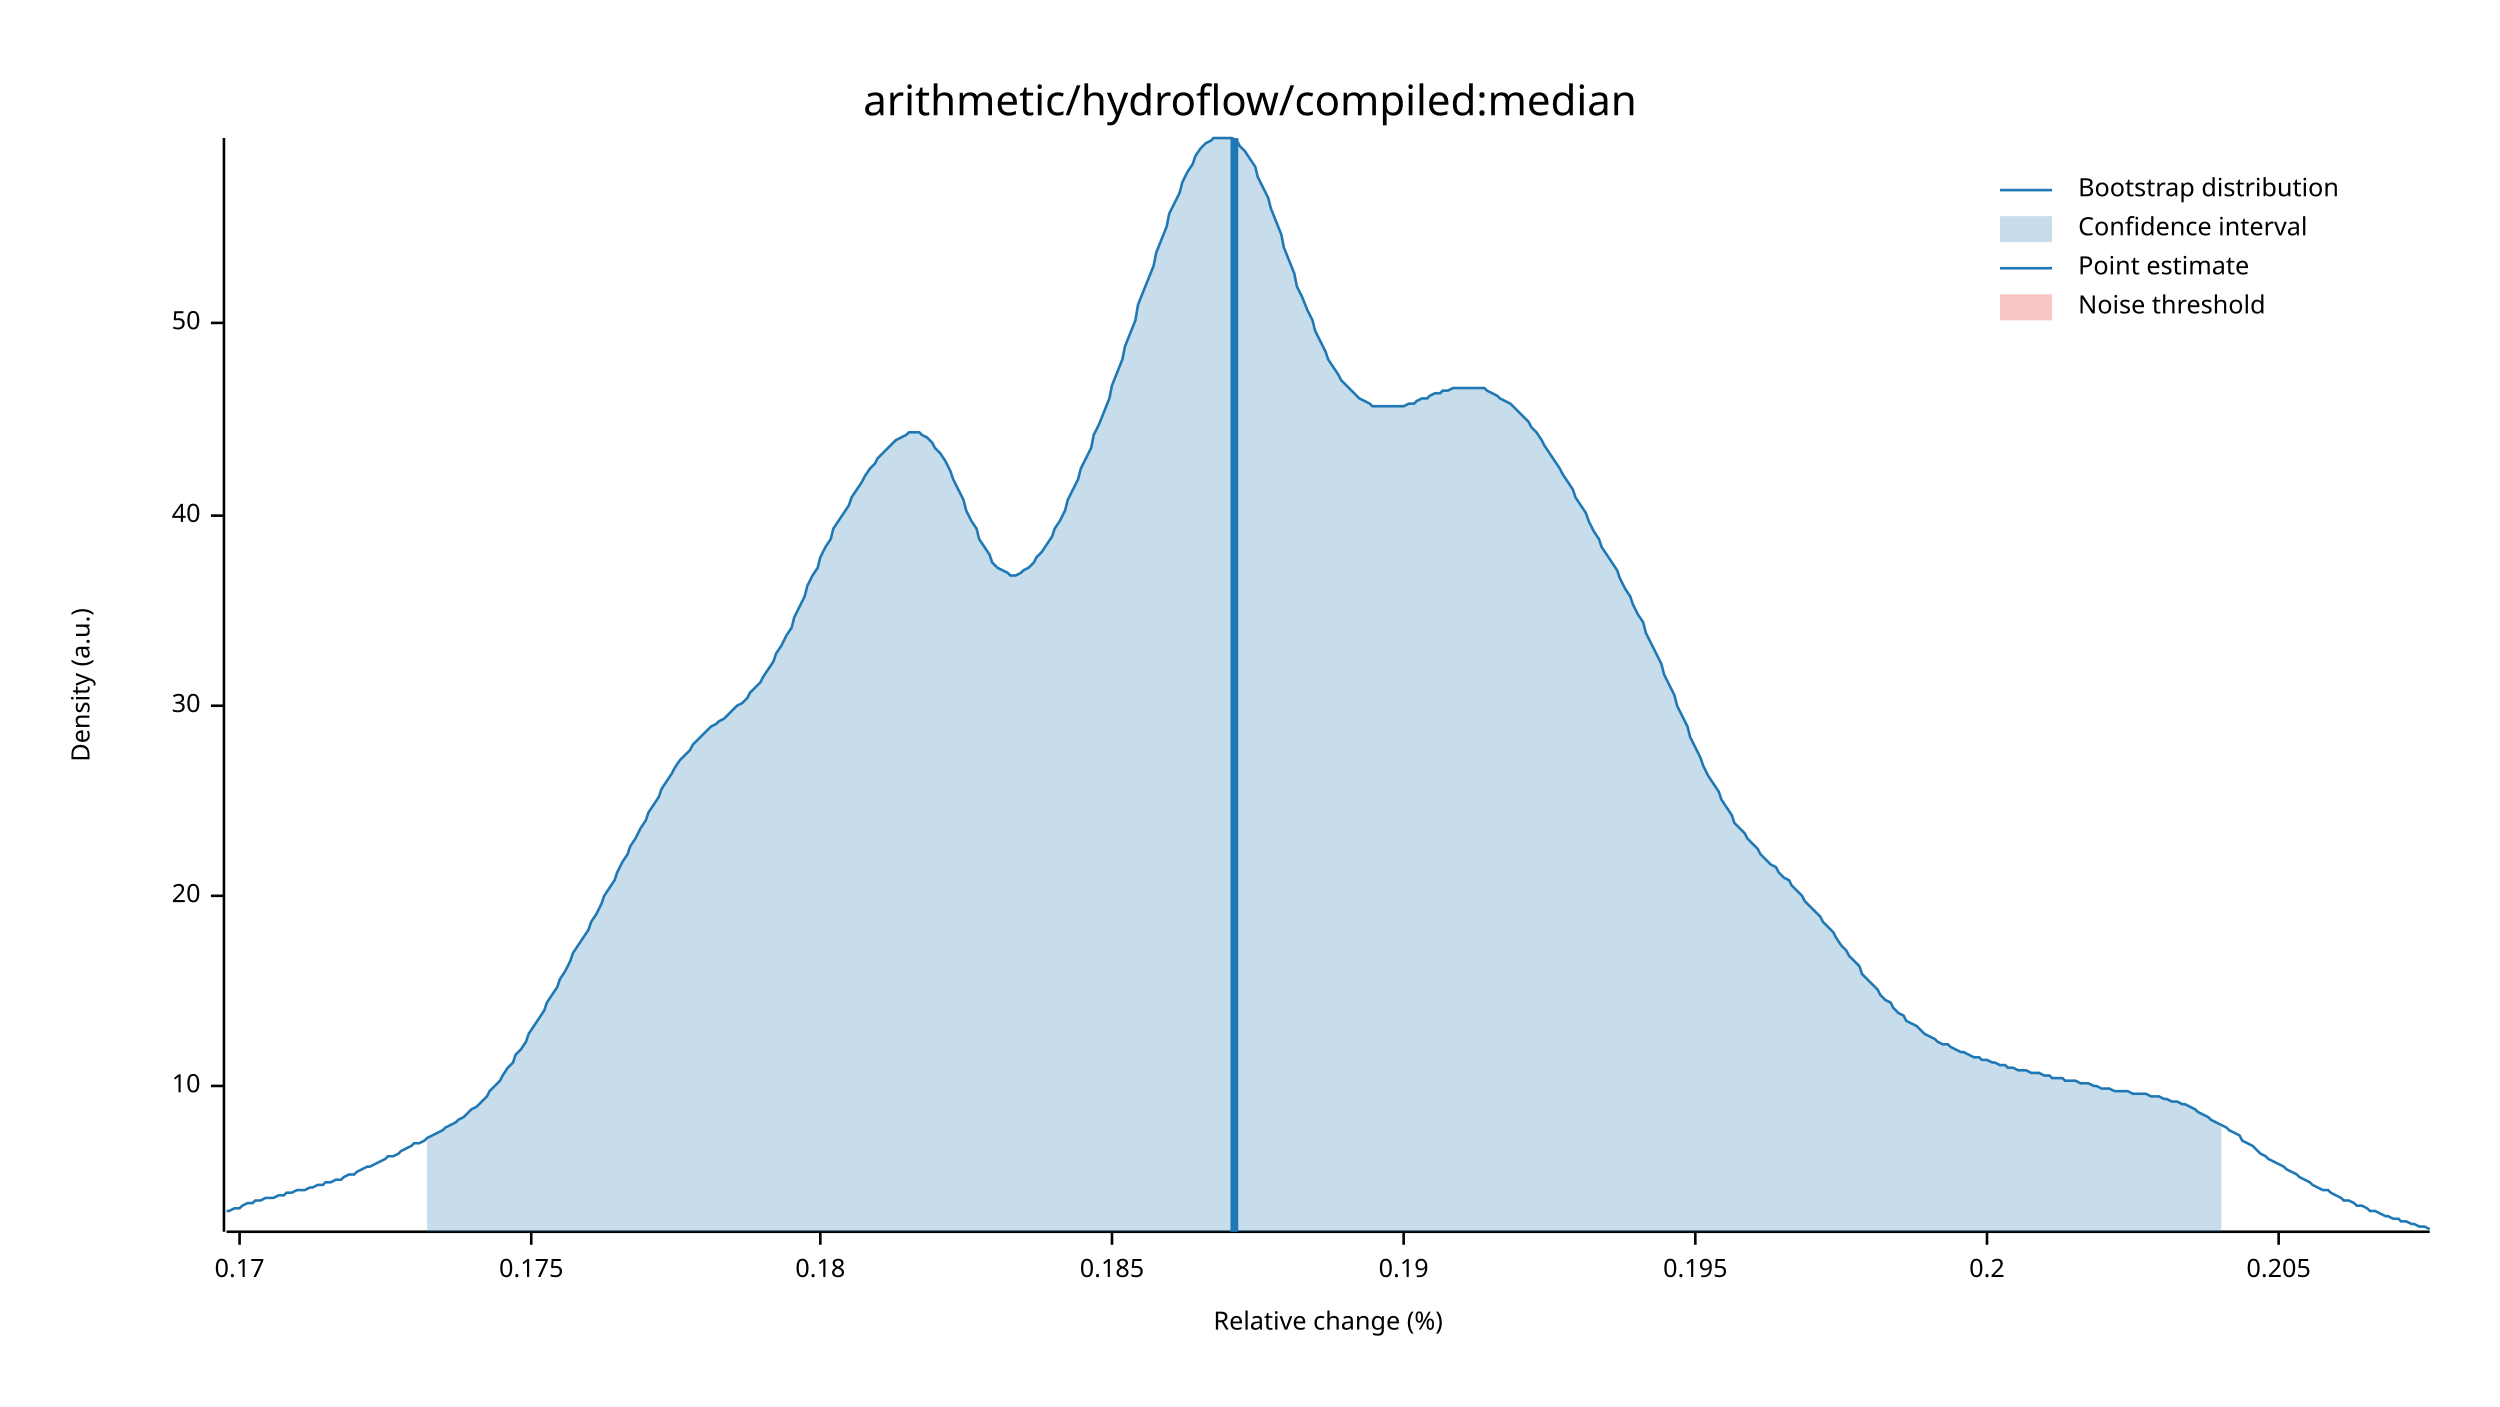
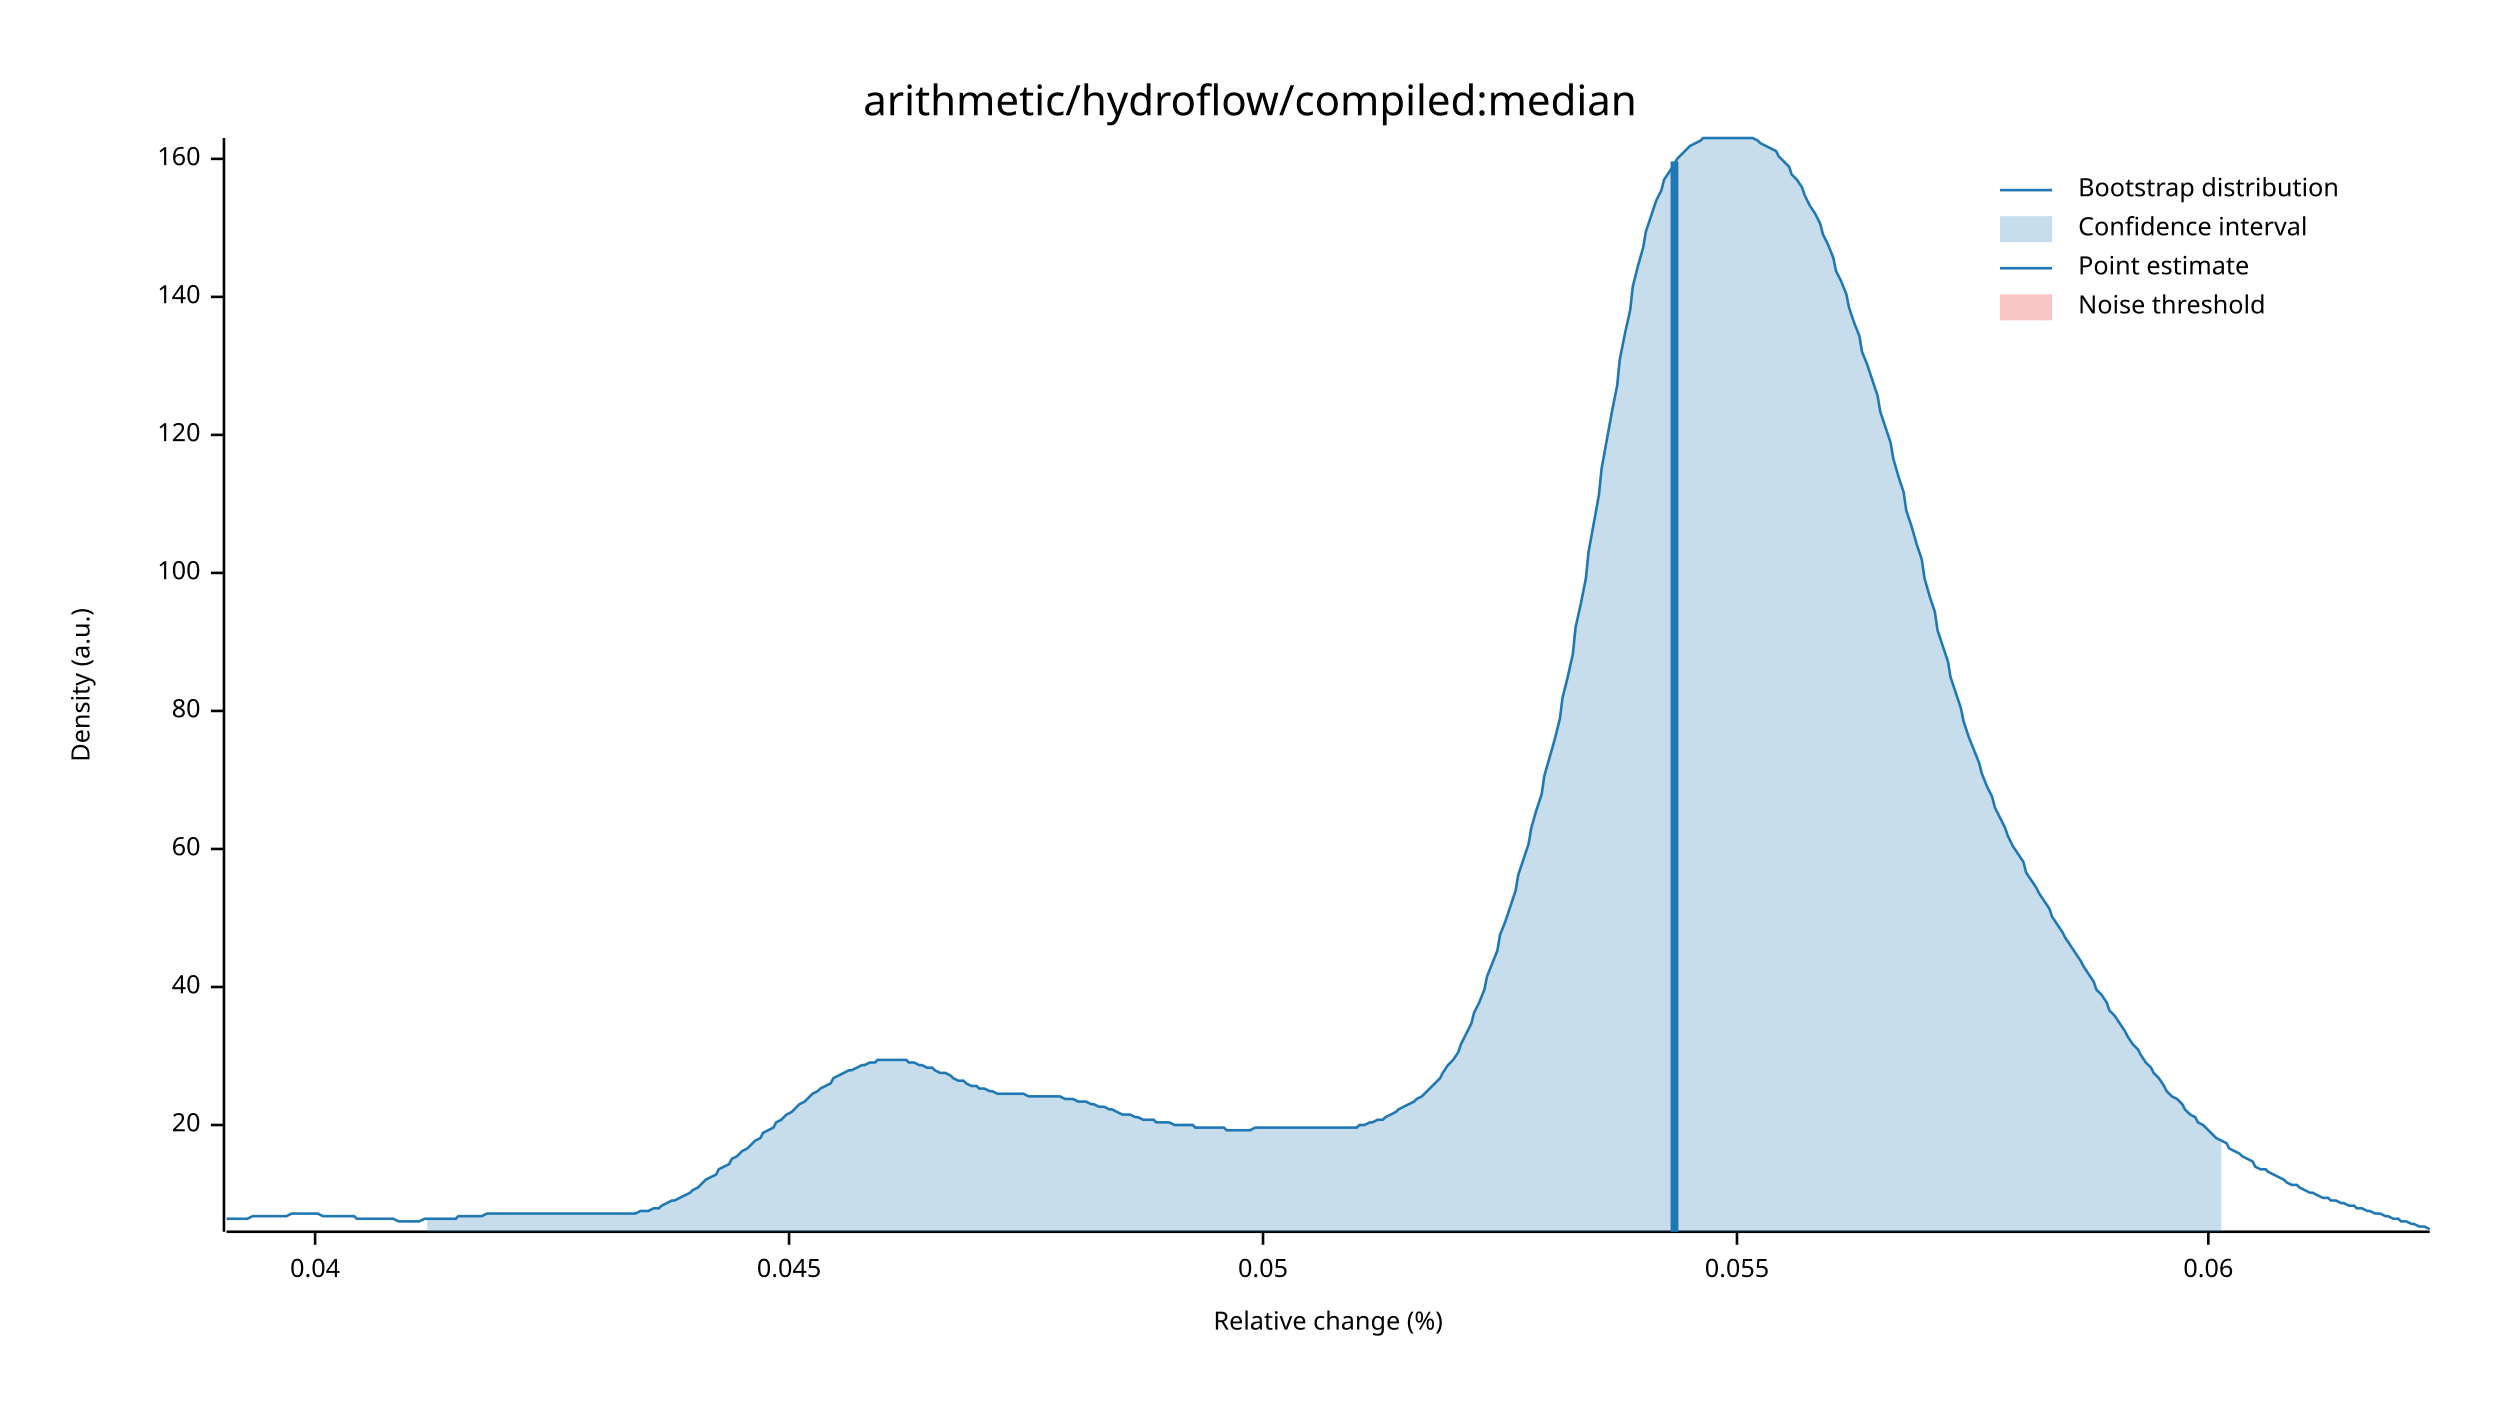
<svg xmlns="http://www.w3.org/2000/svg" width="960" height="540" viewBox="0 0 960 540">
  <text x="480" y="32" dy="0.76em" text-anchor="middle" font-family="sans-serif" font-size="16.129" opacity="1" fill="#000000">
arithmetic/hydroflow/compiled:median
</text>
  <text x="27" y="263" dy="0.76em" text-anchor="middle" font-family="sans-serif" font-size="9.677" opacity="1" fill="#000000" transform="rotate(270, 27, 263)">
Density (a.u.)
</text>
  <text x="510" y="513" dy="-0.5ex" text-anchor="middle" font-family="sans-serif" font-size="9.677" opacity="1" fill="#000000">
Relative change (%)
</text>
  <polyline fill="none" opacity="1" stroke="#000000" stroke-width="1" points="86,53 86,473 " />
-   <text x="77" y="417" dy="0.5ex" text-anchor="end" font-family="sans-serif" font-size="9.677" opacity="1" fill="#000000">
- 10
- </text>
-   <polyline fill="none" opacity="1" stroke="#000000" stroke-width="1" points="81,417 86,417 " />
-   <text x="77" y="344" dy="0.5ex" text-anchor="end" font-family="sans-serif" font-size="9.677" opacity="1" fill="#000000">
+   <text x="77" y="432" dy="0.5ex" text-anchor="end" font-family="sans-serif" font-size="9.677" opacity="1" fill="#000000">
20
</text>
-   <polyline fill="none" opacity="1" stroke="#000000" stroke-width="1" points="81,344 86,344 " />
-   <text x="77" y="271" dy="0.5ex" text-anchor="end" font-family="sans-serif" font-size="9.677" opacity="1" fill="#000000">
- 30
- </text>
-   <polyline fill="none" opacity="1" stroke="#000000" stroke-width="1" points="81,271 86,271 " />
-   <text x="77" y="198" dy="0.5ex" text-anchor="end" font-family="sans-serif" font-size="9.677" opacity="1" fill="#000000">
+   <polyline fill="none" opacity="1" stroke="#000000" stroke-width="1" points="81,432 86,432 " />
+   <text x="77" y="379" dy="0.5ex" text-anchor="end" font-family="sans-serif" font-size="9.677" opacity="1" fill="#000000">
40
</text>
-   <polyline fill="none" opacity="1" stroke="#000000" stroke-width="1" points="81,198 86,198 " />
-   <text x="77" y="124" dy="0.5ex" text-anchor="end" font-family="sans-serif" font-size="9.677" opacity="1" fill="#000000">
- 50
+   <polyline fill="none" opacity="1" stroke="#000000" stroke-width="1" points="81,379 86,379 " />
+   <text x="77" y="326" dy="0.5ex" text-anchor="end" font-family="sans-serif" font-size="9.677" opacity="1" fill="#000000">
+ 60
</text>
-   <polyline fill="none" opacity="1" stroke="#000000" stroke-width="1" points="81,124 86,124 " />
+   <polyline fill="none" opacity="1" stroke="#000000" stroke-width="1" points="81,326 86,326 " />
+   <text x="77" y="273" dy="0.5ex" text-anchor="end" font-family="sans-serif" font-size="9.677" opacity="1" fill="#000000">
+ 80
+ </text>
+   <polyline fill="none" opacity="1" stroke="#000000" stroke-width="1" points="81,273 86,273 " />
+   <text x="77" y="220" dy="0.5ex" text-anchor="end" font-family="sans-serif" font-size="9.677" opacity="1" fill="#000000">
+ 100
+ </text>
+   <polyline fill="none" opacity="1" stroke="#000000" stroke-width="1" points="81,220 86,220 " />
+   <text x="77" y="167" dy="0.5ex" text-anchor="end" font-family="sans-serif" font-size="9.677" opacity="1" fill="#000000">
+ 120
+ </text>
+   <polyline fill="none" opacity="1" stroke="#000000" stroke-width="1" points="81,167 86,167 " />
+   <text x="77" y="114" dy="0.5ex" text-anchor="end" font-family="sans-serif" font-size="9.677" opacity="1" fill="#000000">
+ 140
+ </text>
+   <polyline fill="none" opacity="1" stroke="#000000" stroke-width="1" points="81,114 86,114 " />
+   <text x="77" y="61" dy="0.5ex" text-anchor="end" font-family="sans-serif" font-size="9.677" opacity="1" fill="#000000">
+ 160
+ </text>
+   <polyline fill="none" opacity="1" stroke="#000000" stroke-width="1" points="81,61 86,61 " />
  <polyline fill="none" opacity="1" stroke="#000000" stroke-width="1" points="87,473 933,473 " />
-   <text x="92" y="483" dy="0.76em" text-anchor="middle" font-family="sans-serif" font-size="9.677" opacity="1" fill="#000000">
- 0.17
+   <text x="121" y="483" dy="0.76em" text-anchor="middle" font-family="sans-serif" font-size="9.677" opacity="1" fill="#000000">
+ 0.04
</text>
-   <polyline fill="none" opacity="1" stroke="#000000" stroke-width="1" points="92,473 92,478 " />
-   <text x="204" y="483" dy="0.76em" text-anchor="middle" font-family="sans-serif" font-size="9.677" opacity="1" fill="#000000">
- 0.175
+   <polyline fill="none" opacity="1" stroke="#000000" stroke-width="1" points="121,473 121,478 " />
+   <text x="303" y="483" dy="0.76em" text-anchor="middle" font-family="sans-serif" font-size="9.677" opacity="1" fill="#000000">
+ 0.045
</text>
-   <polyline fill="none" opacity="1" stroke="#000000" stroke-width="1" points="204,473 204,478 " />
-   <text x="315" y="483" dy="0.76em" text-anchor="middle" font-family="sans-serif" font-size="9.677" opacity="1" fill="#000000">
- 0.18
+   <polyline fill="none" opacity="1" stroke="#000000" stroke-width="1" points="303,473 303,478 " />
+   <text x="485" y="483" dy="0.76em" text-anchor="middle" font-family="sans-serif" font-size="9.677" opacity="1" fill="#000000">
+ 0.05
</text>
-   <polyline fill="none" opacity="1" stroke="#000000" stroke-width="1" points="315,473 315,478 " />
-   <text x="427" y="483" dy="0.76em" text-anchor="middle" font-family="sans-serif" font-size="9.677" opacity="1" fill="#000000">
- 0.185
+   <polyline fill="none" opacity="1" stroke="#000000" stroke-width="1" points="485,473 485,478 " />
+   <text x="667" y="483" dy="0.76em" text-anchor="middle" font-family="sans-serif" font-size="9.677" opacity="1" fill="#000000">
+ 0.055
</text>
-   <polyline fill="none" opacity="1" stroke="#000000" stroke-width="1" points="427,473 427,478 " />
-   <text x="539" y="483" dy="0.76em" text-anchor="middle" font-family="sans-serif" font-size="9.677" opacity="1" fill="#000000">
- 0.19
+   <polyline fill="none" opacity="1" stroke="#000000" stroke-width="1" points="667,473 667,478 " />
+   <text x="848" y="483" dy="0.76em" text-anchor="middle" font-family="sans-serif" font-size="9.677" opacity="1" fill="#000000">
+ 0.06
</text>
-   <polyline fill="none" opacity="1" stroke="#000000" stroke-width="1" points="539,473 539,478 " />
-   <text x="651" y="483" dy="0.76em" text-anchor="middle" font-family="sans-serif" font-size="9.677" opacity="1" fill="#000000">
- 0.195
- </text>
-   <polyline fill="none" opacity="1" stroke="#000000" stroke-width="1" points="651,473 651,478 " />
-   <text x="763" y="483" dy="0.76em" text-anchor="middle" font-family="sans-serif" font-size="9.677" opacity="1" fill="#000000">
- 0.2
- </text>
-   <polyline fill="none" opacity="1" stroke="#000000" stroke-width="1" points="763,473 763,478 " />
-   <text x="875" y="483" dy="0.76em" text-anchor="middle" font-family="sans-serif" font-size="9.677" opacity="1" fill="#000000">
- 0.205
- </text>
-   <polyline fill="none" opacity="1" stroke="#000000" stroke-width="1" points="875,473 875,478 " />
-   <polyline fill="none" opacity="1" stroke="#1F78B4" stroke-width="1" points="87,465 88,465 90,464 92,464 93,463 95,462 97,462 98,461 100,461 102,460 103,460 105,460 107,459 109,459 110,458 112,458 114,457 115,457 117,457 119,456 120,456 122,455 124,455 125,454 127,454 129,453 131,453 132,452 134,451 136,451 137,450 139,449 141,448 142,448 144,447 146,446 148,445 149,444 151,444 153,443 154,442 156,441 158,440 159,439 161,439 163,438 164,437 166,436 168,435 170,434 171,433 173,432 175,431 176,430 178,429 180,427 181,426 183,425 185,423 187,421 188,419 190,417 192,415 193,413 195,410 197,408 198,405 200,403 202,400 203,397 205,394 207,391 209,388 210,385 212,382 214,379 215,376 217,373 219,369 220,366 222,363 224,360 226,357 227,354 229,351 231,347 232,344 234,341 236,338 237,335 239,331 241,328 242,325 244,322 246,318 248,315 249,312 251,309 253,306 254,303 256,300 258,297 259,295 261,292 263,290 265,288 266,286 268,284 270,282 271,281 273,279 275,278 276,277 278,276 280,274 281,273 283,271 285,270 287,268 288,266 290,264 292,262 293,260 295,257 297,254 298,251 300,248 302,244 304,241 305,237 307,233 309,229 310,225 312,221 314,218 315,214 317,210 319,207 320,203 322,200 324,197 326,194 327,191 329,188 331,185 332,183 334,180 336,178 337,176 339,174 341,172 343,170 344,169 346,168 348,167 349,166 351,166 353,166 354,167 356,168 358,170 359,172 361,174 363,177 365,181 366,184 368,188 370,192 371,196 373,200 375,203 376,207 378,210 380,213 381,216 383,218 385,219 387,220 388,221 390,221 392,220 393,219 395,218 397,216 398,214 400,212 402,209 404,206 405,203 407,200 409,196 410,192 412,188 414,184 415,180 417,176 419,172 420,167 422,163 424,158 426,153 427,148 429,143 431,138 432,133 434,128 436,123 437,117 439,112 441,107 443,102 444,97 446,92 448,87 449,82 451,78 453,74 454,70 456,66 458,63 459,60 461,57 463,55 465,54 466,53 468,53 470,53 471,53 473,53 475,54 476,56 478,58 480,61 482,64 483,68 485,72 487,76 488,80 490,85 492,90 493,95 495,100 497,105 498,110 500,114 502,119 504,123 505,127 507,131 509,135 510,138 512,141 514,144 515,146 517,148 519,150 521,152 522,153 524,154 526,155 527,156 529,156 531,156 532,156 534,156 536,156 537,156 539,156 541,155 543,155 544,154 546,153 548,153 549,152 551,151 553,151 554,150 556,150 558,149 560,149 561,149 563,149 565,149 566,149 568,149 570,149 571,150 573,151 575,152 576,153 578,154 580,155 582,157 583,158 585,160 587,162 588,164 590,166 592,169 593,171 595,174 597,177 599,180 600,182 602,185 604,188 605,191 607,194 609,197 610,200 612,204 614,207 615,210 617,213 619,216 621,219 622,222 624,226 626,229 627,232 629,236 631,239 632,243 634,247 636,251 638,255 639,259 641,263 643,267 644,271 646,275 648,279 649,283 651,287 653,291 654,294 656,298 658,301 660,304 661,307 663,310 665,313 666,316 668,318 670,320 671,322 673,324 675,326 676,328 678,330 680,332 682,333 683,335 685,337 687,338 688,340 690,342 692,344 693,346 695,348 697,350 699,352 700,354 702,356 704,358 705,360 707,363 709,365 710,367 712,369 714,371 715,374 717,376 719,378 721,380 722,382 724,384 726,385 727,387 729,389 731,390 732,392 734,393 736,394 738,396 739,397 741,398 743,399 744,400 746,401 748,401 749,402 751,403 753,404 754,404 756,405 758,406 760,406 761,407 763,407 765,408 766,408 768,409 770,409 771,410 773,410 775,411 777,411 778,411 780,412 782,412 783,412 785,413 787,413 788,414 790,414 792,414 793,415 795,415 797,415 799,416 800,416 802,416 804,417 805,417 807,418 809,418 810,418 812,419 814,419 816,419 817,419 819,420 821,420 822,420 824,420 826,421 827,421 829,421 831,422 832,422 834,423 836,423 838,424 839,424 841,425 843,426 844,427 846,428 848,429 849,430 851,431 853,432 855,433 856,434 858,435 860,436 861,438 863,439 865,440 866,441 868,443 870,444 871,445 873,446 875,447 877,448 878,449 880,450 882,451 883,452 885,453 887,454 888,455 890,456 892,457 894,457 895,458 897,459 899,460 900,461 902,461 904,462 905,463 907,463 909,464 910,465 912,465 914,466 916,467 917,467 919,468 921,468 922,469 924,469 926,470 927,470 929,471 931,471 933,472 " />
-   <polygon opacity="0.25" fill="#1F78B4" points="164,437 166,436 168,435 170,434 171,433 173,432 175,431 176,430 178,429 180,427 181,426 183,425 185,423 187,421 188,419 190,417 192,415 193,413 195,410 197,408 198,405 200,403 202,400 203,397 205,394 207,391 209,388 210,385 212,382 214,379 215,376 217,373 219,369 220,366 222,363 224,360 226,357 227,354 229,351 231,347 232,344 234,341 236,338 237,335 239,331 241,328 242,325 244,322 246,318 248,315 249,312 251,309 253,306 254,303 256,300 258,297 259,295 261,292 263,290 265,288 266,286 268,284 270,282 271,281 273,279 275,278 276,277 278,276 280,274 281,273 283,271 285,270 287,268 288,266 290,264 292,262 293,260 295,257 297,254 298,251 300,248 302,244 304,241 305,237 307,233 309,229 310,225 312,221 314,218 315,214 317,210 319,207 320,203 322,200 324,197 326,194 327,191 329,188 331,185 332,183 334,180 336,178 337,176 339,174 341,172 343,170 344,169 346,168 348,167 349,166 351,166 353,166 354,167 356,168 358,170 359,172 361,174 363,177 365,181 366,184 368,188 370,192 371,196 373,200 375,203 376,207 378,210 380,213 381,216 383,218 385,219 387,220 388,221 390,221 392,220 393,219 395,218 397,216 398,214 400,212 402,209 404,206 405,203 407,200 409,196 410,192 412,188 414,184 415,180 417,176 419,172 420,167 422,163 424,158 426,153 427,148 429,143 431,138 432,133 434,128 436,123 437,117 439,112 441,107 443,102 444,97 446,92 448,87 449,82 451,78 453,74 454,70 456,66 458,63 459,60 461,57 463,55 465,54 466,53 468,53 470,53 471,53 473,53 475,54 476,56 478,58 480,61 482,64 483,68 485,72 487,76 488,80 490,85 492,90 493,95 495,100 497,105 498,110 500,114 502,119 504,123 505,127 507,131 509,135 510,138 512,141 514,144 515,146 517,148 519,150 521,152 522,153 524,154 526,155 527,156 529,156 531,156 532,156 534,156 536,156 537,156 539,156 541,155 543,155 544,154 546,153 548,153 549,152 551,151 553,151 554,150 556,150 558,149 560,149 561,149 563,149 565,149 566,149 568,149 570,149 571,150 573,151 575,152 576,153 578,154 580,155 582,157 583,158 585,160 587,162 588,164 590,166 592,169 593,171 595,174 597,177 599,180 600,182 602,185 604,188 605,191 607,194 609,197 610,200 612,204 614,207 615,210 617,213 619,216 621,219 622,222 624,226 626,229 627,232 629,236 631,239 632,243 634,247 636,251 638,255 639,259 641,263 643,267 644,271 646,275 648,279 649,283 651,287 653,291 654,294 656,298 658,301 660,304 661,307 663,310 665,313 666,316 668,318 670,320 671,322 673,324 675,326 676,328 678,330 680,332 682,333 683,335 685,337 687,338 688,340 690,342 692,344 693,346 695,348 697,350 699,352 700,354 702,356 704,358 705,360 707,363 709,365 710,367 712,369 714,371 715,374 717,376 719,378 721,380 722,382 724,384 726,385 727,387 729,389 731,390 732,392 734,393 736,394 738,396 739,397 741,398 743,399 744,400 746,401 748,401 749,402 751,403 753,404 754,404 756,405 758,406 760,406 761,407 763,407 765,408 766,408 768,409 770,409 771,410 773,410 775,411 777,411 778,411 780,412 782,412 783,412 785,413 787,413 788,414 790,414 792,414 793,415 795,415 797,415 799,416 800,416 802,416 804,417 805,417 807,418 809,418 810,418 812,419 814,419 816,419 817,419 819,420 821,420 822,420 824,420 826,421 827,421 829,421 831,422 832,422 834,423 836,423 838,424 839,424 841,425 843,426 844,427 846,428 848,429 849,430 851,431 853,432 853,473 164,473 " />
-   <polyline fill="none" opacity="1" stroke="#1F78B4" stroke-width="3" points="474,473 474,53 " />
+   <polyline fill="none" opacity="1" stroke="#000000" stroke-width="1" points="848,473 848,478 " />
+   <polyline fill="none" opacity="1" stroke="#1F78B4" stroke-width="1" points="87,468 88,468 90,468 92,468 93,468 95,468 97,467 98,467 100,467 102,467 103,467 105,467 107,467 109,467 110,467 112,466 114,466 115,466 117,466 119,466 120,466 122,466 124,467 125,467 127,467 129,467 131,467 132,467 134,467 136,467 137,468 139,468 141,468 142,468 144,468 146,468 148,468 149,468 151,468 153,469 154,469 156,469 158,469 159,469 161,469 163,468 164,468 166,468 168,468 170,468 171,468 173,468 175,468 176,467 178,467 180,467 181,467 183,467 185,467 187,466 188,466 190,466 192,466 193,466 195,466 197,466 198,466 200,466 202,466 203,466 205,466 207,466 209,466 210,466 212,466 214,466 215,466 217,466 219,466 220,466 222,466 224,466 226,466 227,466 229,466 231,466 232,466 234,466 236,466 237,466 239,466 241,466 242,466 244,466 246,465 248,465 249,465 251,464 253,464 254,463 256,462 258,461 259,461 261,460 263,459 265,458 266,457 268,456 270,454 271,453 273,452 275,451 276,449 278,448 280,447 281,445 283,444 285,442 287,441 288,440 290,438 292,437 293,435 295,434 297,433 298,431 300,430 302,428 304,427 305,426 307,424 309,423 310,422 312,420 314,419 315,418 317,417 319,416 320,414 322,413 324,412 326,411 327,411 329,410 331,409 332,409 334,408 336,408 337,407 339,407 341,407 343,407 344,407 346,407 348,407 349,408 351,408 353,409 354,409 356,410 358,410 359,411 361,412 363,412 365,413 366,414 368,415 370,415 371,416 373,417 375,417 376,418 378,418 380,419 381,419 383,420 385,420 387,420 388,420 390,420 392,420 393,420 395,421 397,421 398,421 400,421 402,421 404,421 405,421 407,421 409,422 410,422 412,422 414,423 415,423 417,423 419,424 420,424 422,425 424,425 426,426 427,426 429,427 431,428 432,428 434,428 436,429 437,429 439,430 441,430 443,430 444,431 446,431 448,431 449,431 451,432 453,432 454,432 456,432 458,432 459,433 461,433 463,433 465,433 466,433 468,433 470,433 471,434 473,434 475,434 476,434 478,434 480,434 482,433 483,433 485,433 487,433 488,433 490,433 492,433 493,433 495,433 497,433 498,433 500,433 502,433 504,433 505,433 507,433 509,433 510,433 512,433 514,433 515,433 517,433 519,433 521,433 522,432 524,432 526,431 527,431 529,430 531,430 532,429 534,428 536,427 537,426 539,425 541,424 543,423 544,422 546,421 548,419 549,418 551,416 553,414 554,412 556,409 558,407 560,404 561,401 563,397 565,393 566,389 568,385 570,380 571,375 573,370 575,365 576,359 578,354 580,348 582,342 583,336 585,330 587,324 588,318 590,311 592,305 593,298 595,291 597,284 599,276 600,268 602,260 604,251 605,241 607,232 609,222 610,212 612,201 614,190 615,180 617,169 619,158 621,148 622,138 624,128 626,119 627,110 629,102 631,95 632,89 634,83 636,77 638,73 639,69 641,66 643,63 644,61 646,59 648,57 649,56 651,55 653,54 654,53 656,53 658,53 660,53 661,53 663,53 665,53 666,53 668,53 670,53 671,53 673,53 675,54 676,55 678,56 680,57 682,58 683,60 685,62 687,64 688,67 690,69 692,72 693,75 695,79 697,82 699,86 700,90 702,94 704,99 705,104 707,108 709,113 710,118 712,124 714,129 715,135 717,140 719,146 721,152 722,158 724,164 726,170 727,176 729,183 731,189 732,196 734,202 736,209 738,215 739,222 741,229 743,235 744,242 746,248 748,254 749,260 751,266 753,272 754,277 756,283 758,288 760,293 761,297 763,302 765,306 766,310 768,314 770,318 771,321 773,325 775,328 777,331 778,335 780,338 782,341 783,343 785,346 787,349 788,352 790,355 792,358 793,360 795,363 797,366 799,369 800,371 802,374 804,377 805,380 807,382 809,385 810,388 812,390 814,393 816,396 817,398 819,401 821,403 822,405 824,408 826,410 827,412 829,414 831,417 832,419 834,421 836,422 838,424 839,426 841,428 843,429 844,431 846,432 848,434 849,435 851,437 853,438 855,439 856,441 858,442 860,443 861,444 863,445 865,446 866,448 868,449 870,449 871,450 873,451 875,452 877,453 878,454 880,455 882,455 883,456 885,457 887,458 888,458 890,459 892,460 894,460 895,461 897,461 899,462 900,462 902,463 904,463 905,464 907,464 909,465 910,465 912,466 914,466 916,467 917,467 919,468 921,468 922,469 924,469 926,470 927,470 929,471 931,471 933,472 " />
+   <polygon opacity="0.25" fill="#1F78B4" points="164,468 166,468 168,468 170,468 171,468 173,468 175,468 176,467 178,467 180,467 181,467 183,467 185,467 187,466 188,466 190,466 192,466 193,466 195,466 197,466 198,466 200,466 202,466 203,466 205,466 207,466 209,466 210,466 212,466 214,466 215,466 217,466 219,466 220,466 222,466 224,466 226,466 227,466 229,466 231,466 232,466 234,466 236,466 237,466 239,466 241,466 242,466 244,466 246,465 248,465 249,465 251,464 253,464 254,463 256,462 258,461 259,461 261,460 263,459 265,458 266,457 268,456 270,454 271,453 273,452 275,451 276,449 278,448 280,447 281,445 283,444 285,442 287,441 288,440 290,438 292,437 293,435 295,434 297,433 298,431 300,430 302,428 304,427 305,426 307,424 309,423 310,422 312,420 314,419 315,418 317,417 319,416 320,414 322,413 324,412 326,411 327,411 329,410 331,409 332,409 334,408 336,408 337,407 339,407 341,407 343,407 344,407 346,407 348,407 349,408 351,408 353,409 354,409 356,410 358,410 359,411 361,412 363,412 365,413 366,414 368,415 370,415 371,416 373,417 375,417 376,418 378,418 380,419 381,419 383,420 385,420 387,420 388,420 390,420 392,420 393,420 395,421 397,421 398,421 400,421 402,421 404,421 405,421 407,421 409,422 410,422 412,422 414,423 415,423 417,423 419,424 420,424 422,425 424,425 426,426 427,426 429,427 431,428 432,428 434,428 436,429 437,429 439,430 441,430 443,430 444,431 446,431 448,431 449,431 451,432 453,432 454,432 456,432 458,432 459,433 461,433 463,433 465,433 466,433 468,433 470,433 471,434 473,434 475,434 476,434 478,434 480,434 482,433 483,433 485,433 487,433 488,433 490,433 492,433 493,433 495,433 497,433 498,433 500,433 502,433 504,433 505,433 507,433 509,433 510,433 512,433 514,433 515,433 517,433 519,433 521,433 522,432 524,432 526,431 527,431 529,430 531,430 532,429 534,428 536,427 537,426 539,425 541,424 543,423 544,422 546,421 548,419 549,418 551,416 553,414 554,412 556,409 558,407 560,404 561,401 563,397 565,393 566,389 568,385 570,380 571,375 573,370 575,365 576,359 578,354 580,348 582,342 583,336 585,330 587,324 588,318 590,311 592,305 593,298 595,291 597,284 599,276 600,268 602,260 604,251 605,241 607,232 609,222 610,212 612,201 614,190 615,180 617,169 619,158 621,148 622,138 624,128 626,119 627,110 629,102 631,95 632,89 634,83 636,77 638,73 639,69 641,66 643,63 644,61 646,59 648,57 649,56 651,55 653,54 654,53 656,53 658,53 660,53 661,53 663,53 665,53 666,53 668,53 670,53 671,53 673,53 675,54 676,55 678,56 680,57 682,58 683,60 685,62 687,64 688,67 690,69 692,72 693,75 695,79 697,82 699,86 700,90 702,94 704,99 705,104 707,108 709,113 710,118 712,124 714,129 715,135 717,140 719,146 721,152 722,158 724,164 726,170 727,176 729,183 731,189 732,196 734,202 736,209 738,215 739,222 741,229 743,235 744,242 746,248 748,254 749,260 751,266 753,272 754,277 756,283 758,288 760,293 761,297 763,302 765,306 766,310 768,314 770,318 771,321 773,325 775,328 777,331 778,335 780,338 782,341 783,343 785,346 787,349 788,352 790,355 792,358 793,360 795,363 797,366 799,369 800,371 802,374 804,377 805,380 807,382 809,385 810,388 812,390 814,393 816,396 817,398 819,401 821,403 822,405 824,408 826,410 827,412 829,414 831,417 832,419 834,421 836,422 838,424 839,426 841,428 843,429 844,431 846,432 848,434 849,435 851,437 853,438 853,473 164,473 " />
+   <polyline fill="none" opacity="1" stroke="#1F78B4" stroke-width="3" points="643,473 643,62 " />
  <rect x="510" y="53" width="0" height="419" opacity="0.1" fill="#E31A1C" stroke="none" />
  <text x="798" y="68" dy="0.76em" text-anchor="start" font-family="sans-serif" font-size="9.677" opacity="1" fill="#000000">
Bootstrap distribution
</text>
  <text x="798" y="83" dy="0.76em" text-anchor="start" font-family="sans-serif" font-size="9.677" opacity="1" fill="#000000">
Confidence interval
</text>
  <text x="798" y="98" dy="0.76em" text-anchor="start" font-family="sans-serif" font-size="9.677" opacity="1" fill="#000000">
Point estimate
</text>
  <text x="798" y="113" dy="0.76em" text-anchor="start" font-family="sans-serif" font-size="9.677" opacity="1" fill="#000000">
Noise threshold
</text>
  <polyline fill="none" opacity="1" stroke="#1F78B4" stroke-width="1" points="768,73 788,73 " />
  <rect x="768" y="83" width="20" height="10" opacity="0.25" fill="#1F78B4" stroke="none" />
  <polyline fill="none" opacity="1" stroke="#1F78B4" stroke-width="1" points="768,103 788,103 " />
  <rect x="768" y="113" width="20" height="10" opacity="0.25" fill="#E31A1C" stroke="none" />
</svg>
